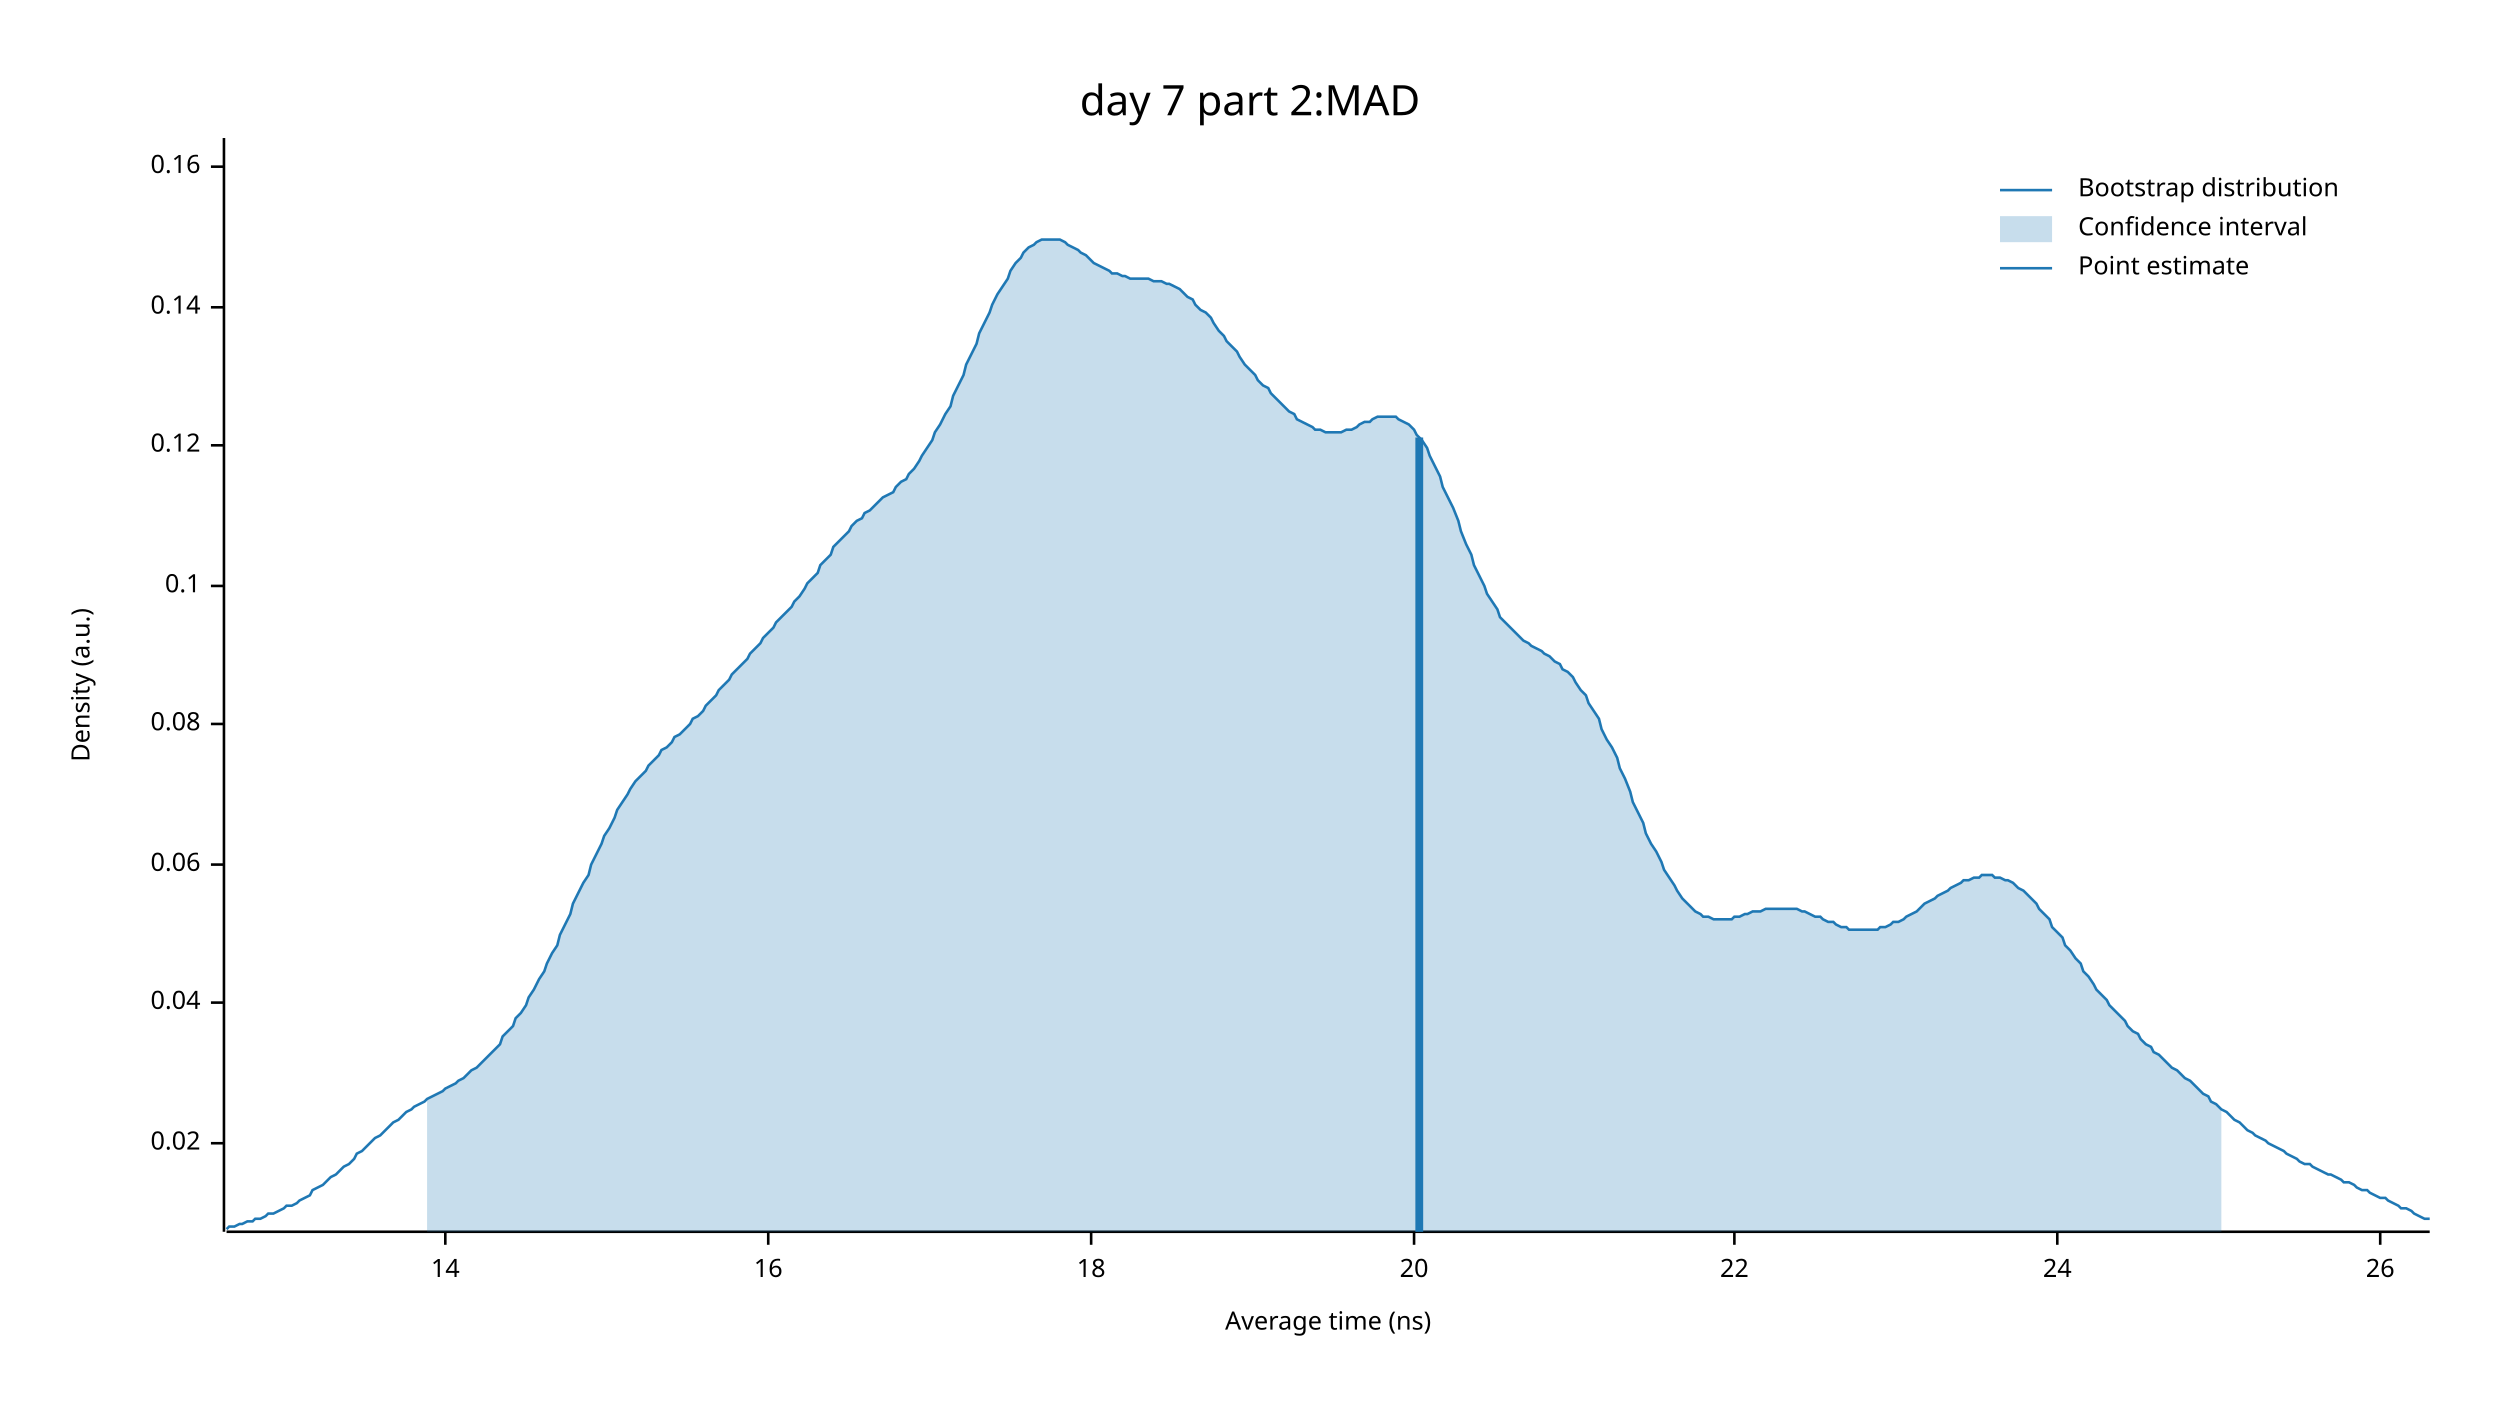
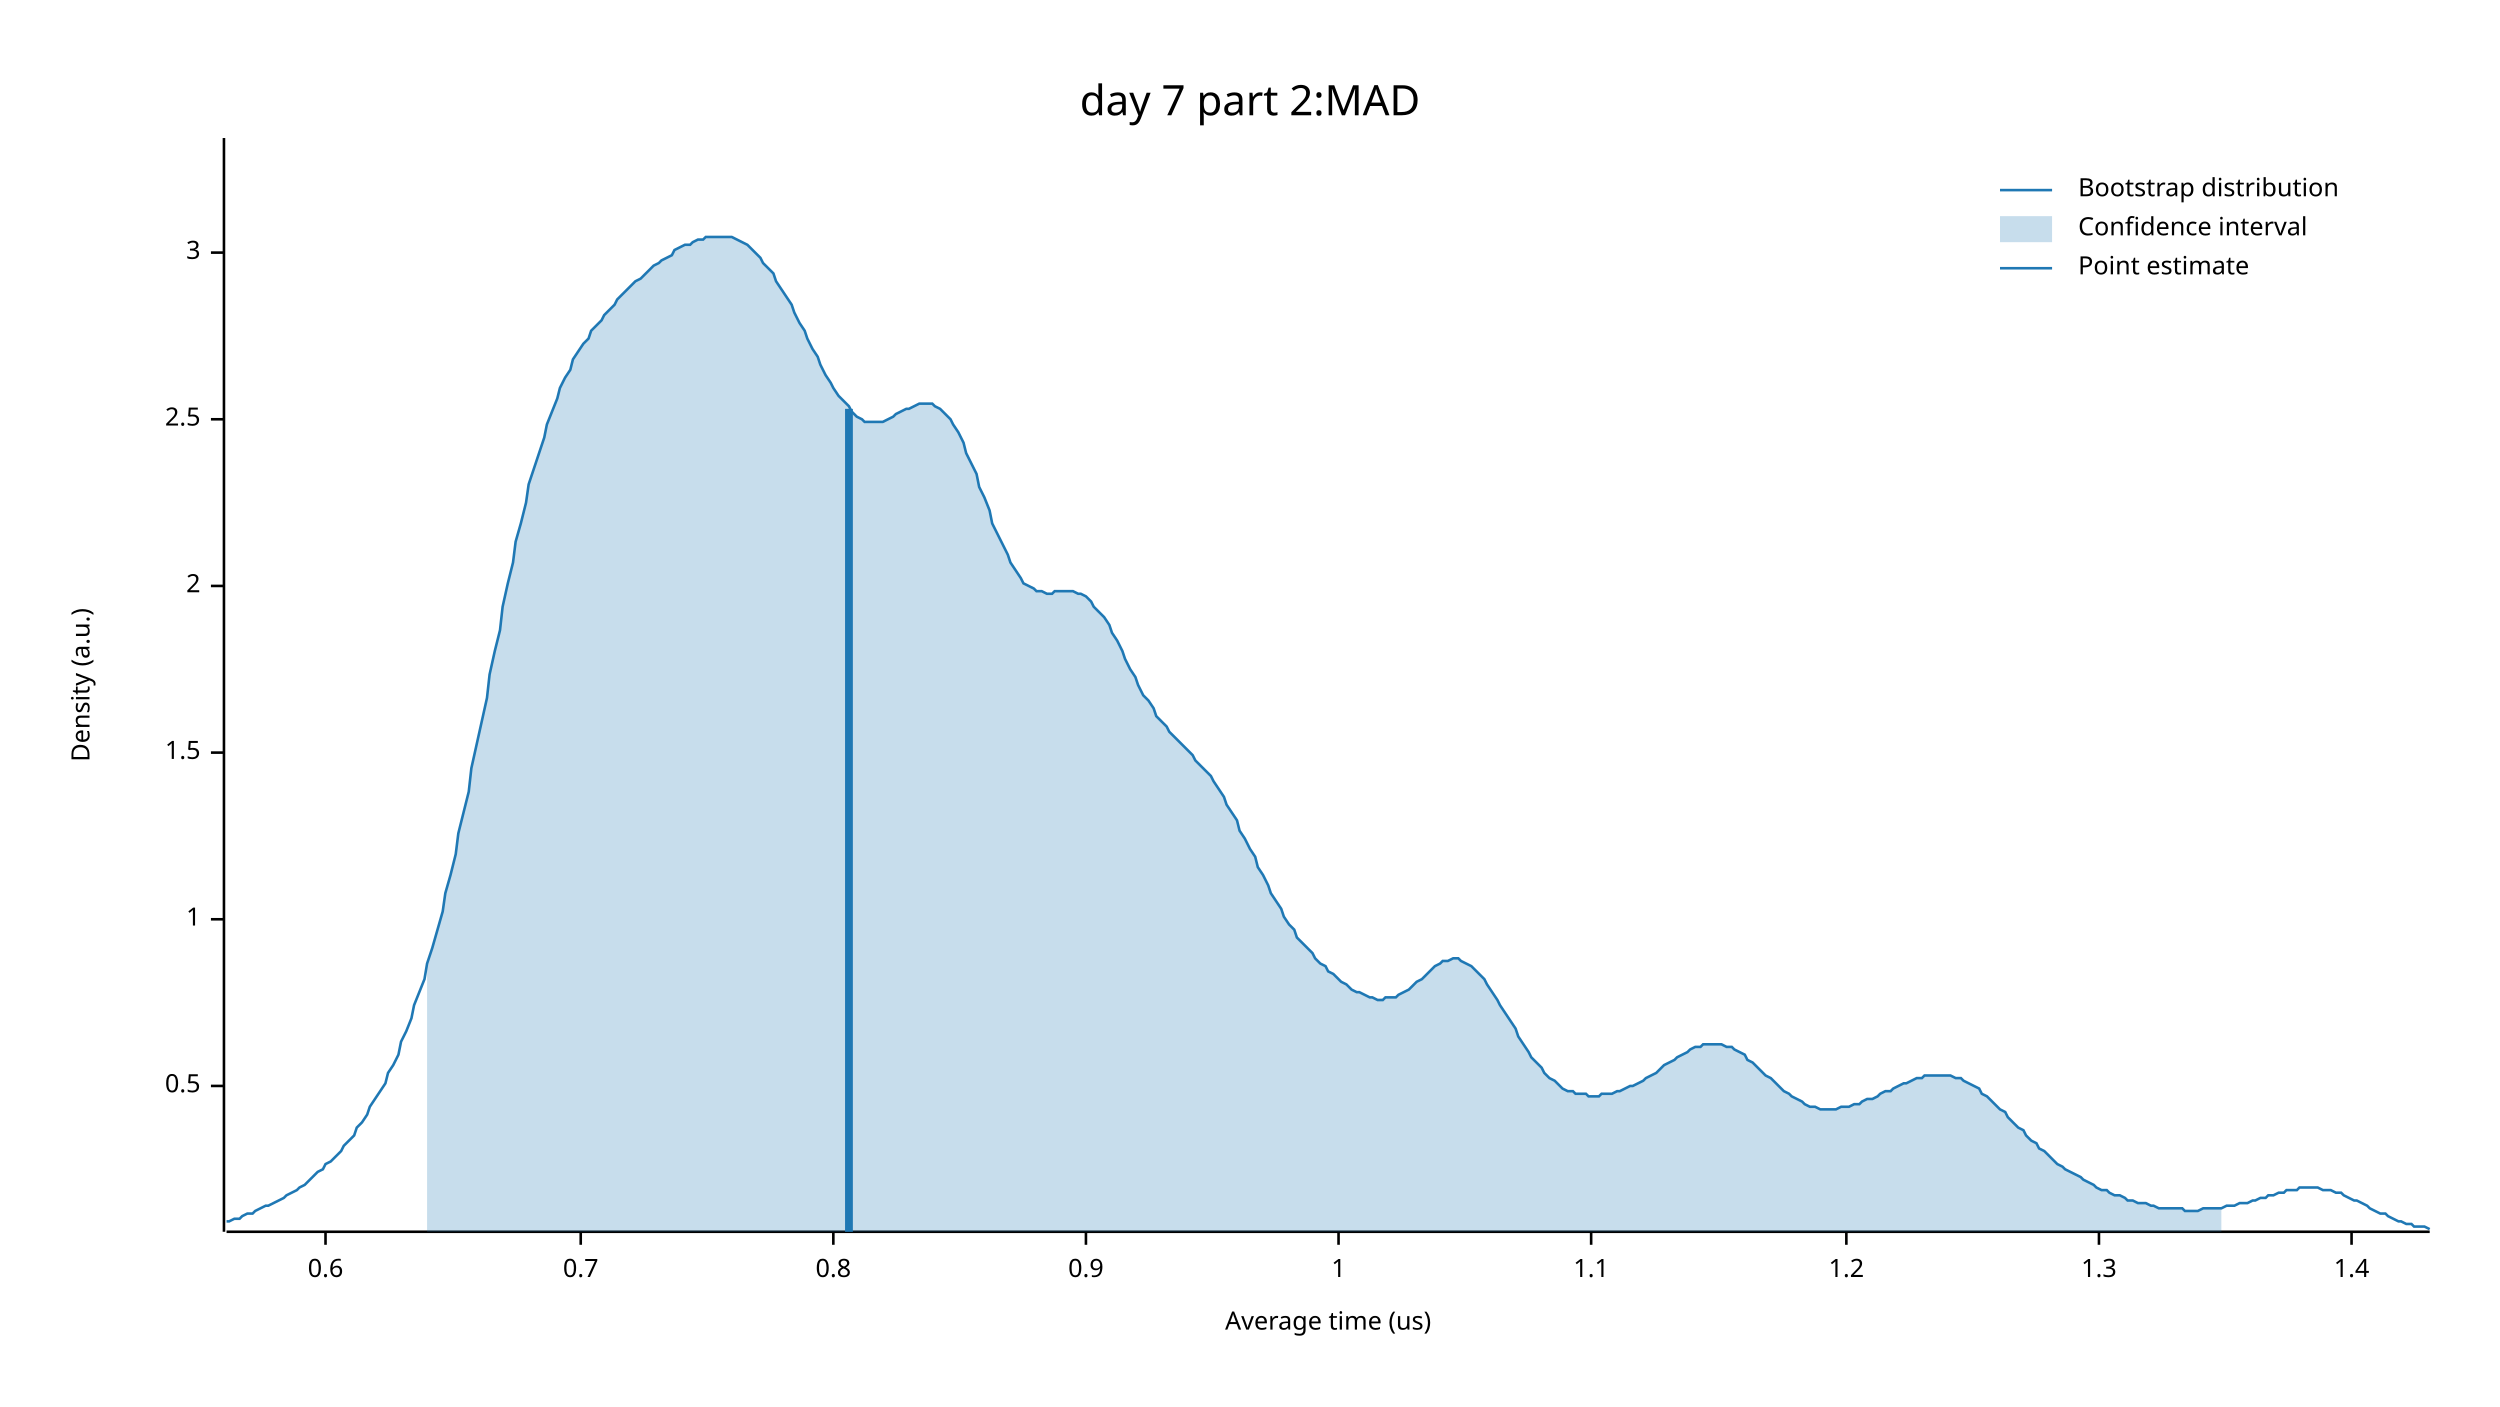
<svg xmlns="http://www.w3.org/2000/svg" width="960" height="540" viewBox="0 0 960 540">
  <text x="480" y="32" dy="0.76em" text-anchor="middle" font-family="sans-serif" font-size="16.129" opacity="1" fill="#000000">
day 7 part 2:MAD
</text>
  <text x="27" y="263" dy="0.76em" text-anchor="middle" font-family="sans-serif" font-size="9.677" opacity="1" fill="#000000" transform="rotate(270, 27, 263)">
Density (a.u.)
</text>
  <text x="510" y="513" dy="-0.5ex" text-anchor="middle" font-family="sans-serif" font-size="9.677" opacity="1" fill="#000000">
- Average time (ns)
+ Average time (us)
</text>
  <polyline fill="none" opacity="1" stroke="#000000" stroke-width="1" points="86,53 86,473 " />
-   <text x="77" y="439" dy="0.5ex" text-anchor="end" font-family="sans-serif" font-size="9.677" opacity="1" fill="#000000">
- 0.02
+   <text x="77" y="417" dy="0.5ex" text-anchor="end" font-family="sans-serif" font-size="9.677" opacity="1" fill="#000000">
+ 0.5
</text>
-   <polyline fill="none" opacity="1" stroke="#000000" stroke-width="1" points="81,439 86,439 " />
-   <text x="77" y="385" dy="0.5ex" text-anchor="end" font-family="sans-serif" font-size="9.677" opacity="1" fill="#000000">
- 0.04
+   <polyline fill="none" opacity="1" stroke="#000000" stroke-width="1" points="81,417 86,417 " />
+   <text x="77" y="353" dy="0.5ex" text-anchor="end" font-family="sans-serif" font-size="9.677" opacity="1" fill="#000000">
+ 1
</text>
-   <polyline fill="none" opacity="1" stroke="#000000" stroke-width="1" points="81,385 86,385 " />
-   <text x="77" y="332" dy="0.5ex" text-anchor="end" font-family="sans-serif" font-size="9.677" opacity="1" fill="#000000">
- 0.06
+   <polyline fill="none" opacity="1" stroke="#000000" stroke-width="1" points="81,353 86,353 " />
+   <text x="77" y="289" dy="0.5ex" text-anchor="end" font-family="sans-serif" font-size="9.677" opacity="1" fill="#000000">
+ 1.5
</text>
-   <polyline fill="none" opacity="1" stroke="#000000" stroke-width="1" points="81,332 86,332 " />
-   <text x="77" y="278" dy="0.5ex" text-anchor="end" font-family="sans-serif" font-size="9.677" opacity="1" fill="#000000">
- 0.08
- </text>
-   <polyline fill="none" opacity="1" stroke="#000000" stroke-width="1" points="81,278 86,278 " />
+   <polyline fill="none" opacity="1" stroke="#000000" stroke-width="1" points="81,289 86,289 " />
  <text x="77" y="225" dy="0.5ex" text-anchor="end" font-family="sans-serif" font-size="9.677" opacity="1" fill="#000000">
- 0.1
+ 2
</text>
  <polyline fill="none" opacity="1" stroke="#000000" stroke-width="1" points="81,225 86,225 " />
-   <text x="77" y="171" dy="0.5ex" text-anchor="end" font-family="sans-serif" font-size="9.677" opacity="1" fill="#000000">
- 0.12
+   <text x="77" y="161" dy="0.5ex" text-anchor="end" font-family="sans-serif" font-size="9.677" opacity="1" fill="#000000">
+ 2.5
</text>
-   <polyline fill="none" opacity="1" stroke="#000000" stroke-width="1" points="81,171 86,171 " />
-   <text x="77" y="118" dy="0.5ex" text-anchor="end" font-family="sans-serif" font-size="9.677" opacity="1" fill="#000000">
- 0.14
+   <polyline fill="none" opacity="1" stroke="#000000" stroke-width="1" points="81,161 86,161 " />
+   <text x="77" y="97" dy="0.5ex" text-anchor="end" font-family="sans-serif" font-size="9.677" opacity="1" fill="#000000">
+ 3
</text>
-   <polyline fill="none" opacity="1" stroke="#000000" stroke-width="1" points="81,118 86,118 " />
-   <text x="77" y="64" dy="0.5ex" text-anchor="end" font-family="sans-serif" font-size="9.677" opacity="1" fill="#000000">
- 0.16
+   <polyline fill="none" opacity="1" stroke="#000000" stroke-width="1" points="81,97 86,97 " />
+   <polyline fill="none" opacity="1" stroke="#000000" stroke-width="1" points="87,473 933,473 " />
+   <text x="125" y="483" dy="0.76em" text-anchor="middle" font-family="sans-serif" font-size="9.677" opacity="1" fill="#000000">
+ 0.6
</text>
-   <polyline fill="none" opacity="1" stroke="#000000" stroke-width="1" points="81,64 86,64 " />
-   <polyline fill="none" opacity="1" stroke="#000000" stroke-width="1" points="87,473 933,473 " />
-   <text x="171" y="483" dy="0.76em" text-anchor="middle" font-family="sans-serif" font-size="9.677" opacity="1" fill="#000000">
- 14
+   <polyline fill="none" opacity="1" stroke="#000000" stroke-width="1" points="125,473 125,478 " />
+   <text x="223" y="483" dy="0.76em" text-anchor="middle" font-family="sans-serif" font-size="9.677" opacity="1" fill="#000000">
+ 0.7
</text>
-   <polyline fill="none" opacity="1" stroke="#000000" stroke-width="1" points="171,473 171,478 " />
-   <text x="295" y="483" dy="0.76em" text-anchor="middle" font-family="sans-serif" font-size="9.677" opacity="1" fill="#000000">
- 16
+   <polyline fill="none" opacity="1" stroke="#000000" stroke-width="1" points="223,473 223,478 " />
+   <text x="320" y="483" dy="0.76em" text-anchor="middle" font-family="sans-serif" font-size="9.677" opacity="1" fill="#000000">
+ 0.8
</text>
-   <polyline fill="none" opacity="1" stroke="#000000" stroke-width="1" points="295,473 295,478 " />
-   <text x="419" y="483" dy="0.76em" text-anchor="middle" font-family="sans-serif" font-size="9.677" opacity="1" fill="#000000">
- 18
+   <polyline fill="none" opacity="1" stroke="#000000" stroke-width="1" points="320,473 320,478 " />
+   <text x="417" y="483" dy="0.76em" text-anchor="middle" font-family="sans-serif" font-size="9.677" opacity="1" fill="#000000">
+ 0.9
</text>
-   <polyline fill="none" opacity="1" stroke="#000000" stroke-width="1" points="419,473 419,478 " />
-   <text x="543" y="483" dy="0.76em" text-anchor="middle" font-family="sans-serif" font-size="9.677" opacity="1" fill="#000000">
- 20
+   <polyline fill="none" opacity="1" stroke="#000000" stroke-width="1" points="417,473 417,478 " />
+   <text x="514" y="483" dy="0.76em" text-anchor="middle" font-family="sans-serif" font-size="9.677" opacity="1" fill="#000000">
+ 1
</text>
-   <polyline fill="none" opacity="1" stroke="#000000" stroke-width="1" points="543,473 543,478 " />
-   <text x="666" y="483" dy="0.76em" text-anchor="middle" font-family="sans-serif" font-size="9.677" opacity="1" fill="#000000">
- 22
+   <polyline fill="none" opacity="1" stroke="#000000" stroke-width="1" points="514,473 514,478 " />
+   <text x="611" y="483" dy="0.76em" text-anchor="middle" font-family="sans-serif" font-size="9.677" opacity="1" fill="#000000">
+ 1.1
</text>
-   <polyline fill="none" opacity="1" stroke="#000000" stroke-width="1" points="666,473 666,478 " />
-   <text x="790" y="483" dy="0.76em" text-anchor="middle" font-family="sans-serif" font-size="9.677" opacity="1" fill="#000000">
- 24
+   <polyline fill="none" opacity="1" stroke="#000000" stroke-width="1" points="611,473 611,478 " />
+   <text x="709" y="483" dy="0.76em" text-anchor="middle" font-family="sans-serif" font-size="9.677" opacity="1" fill="#000000">
+ 1.2
</text>
-   <polyline fill="none" opacity="1" stroke="#000000" stroke-width="1" points="790,473 790,478 " />
-   <text x="914" y="483" dy="0.76em" text-anchor="middle" font-family="sans-serif" font-size="9.677" opacity="1" fill="#000000">
- 26
+   <polyline fill="none" opacity="1" stroke="#000000" stroke-width="1" points="709,473 709,478 " />
+   <text x="806" y="483" dy="0.76em" text-anchor="middle" font-family="sans-serif" font-size="9.677" opacity="1" fill="#000000">
+ 1.3
</text>
-   <polyline fill="none" opacity="1" stroke="#000000" stroke-width="1" points="914,473 914,478 " />
-   <polyline fill="none" opacity="1" stroke="#1F78B4" stroke-width="1" points="87,472 88,471 90,471 92,470 93,470 95,469 97,469 98,468 100,468 102,467 103,466 105,466 107,465 109,464 110,463 112,463 114,462 115,461 117,460 119,459 120,457 122,456 124,455 125,454 127,452 129,451 131,449 132,448 134,447 136,445 137,443 139,442 141,440 142,439 144,437 146,436 148,434 149,433 151,431 153,430 154,429 156,427 158,426 159,425 161,424 163,423 164,422 166,421 168,420 170,419 171,418 173,417 175,416 176,415 178,414 180,412 181,411 183,410 185,408 187,406 188,405 190,403 192,401 193,398 195,396 197,394 198,391 200,389 202,386 203,383 205,380 207,376 209,373 210,370 212,366 214,363 215,359 217,355 219,351 220,347 222,343 224,339 226,336 227,332 229,328 231,324 232,321 234,318 236,314 237,311 239,308 241,305 242,303 244,300 246,298 248,296 249,294 251,292 253,290 254,288 256,287 258,285 259,283 261,282 263,280 265,278 266,276 268,275 270,273 271,271 273,269 275,267 276,265 278,263 280,261 281,259 283,257 285,255 287,253 288,251 290,249 292,247 293,245 295,243 297,241 298,239 300,237 302,235 304,233 305,231 307,229 309,226 310,224 312,222 314,220 315,217 317,215 319,213 320,210 322,208 324,206 326,204 327,202 329,200 331,199 332,197 334,196 336,194 337,193 339,191 341,190 343,189 344,187 346,185 348,184 349,182 351,180 353,177 354,175 356,172 358,169 359,166 361,163 363,159 365,156 366,152 368,148 370,144 371,140 373,136 375,132 376,128 378,124 380,120 381,117 383,113 385,110 387,107 388,104 390,101 392,99 393,97 395,95 397,94 398,93 400,92 402,92 404,92 405,92 407,92 409,93 410,94 412,95 414,96 415,97 417,98 419,100 420,101 422,102 424,103 426,104 427,105 429,105 431,106 432,106 434,107 436,107 437,107 439,107 441,107 443,108 444,108 446,108 448,109 449,109 451,110 453,111 454,112 456,114 458,115 459,117 461,119 463,120 465,122 466,124 468,127 470,129 471,131 473,133 475,135 476,137 478,140 480,142 482,144 483,146 485,148 487,149 488,151 490,153 492,155 493,156 495,158 497,159 498,161 500,162 502,163 504,164 505,165 507,165 509,166 510,166 512,166 514,166 515,166 517,165 519,165 521,164 522,163 524,162 526,162 527,161 529,160 531,160 532,160 534,160 536,160 537,161 539,162 541,163 543,165 544,167 546,169 548,172 549,175 551,179 553,183 554,187 556,191 558,195 560,200 561,204 563,209 565,213 566,217 568,221 570,225 571,228 573,231 575,234 576,237 578,239 580,241 582,243 583,244 585,246 587,247 588,248 590,249 592,250 593,251 595,252 597,254 599,255 600,257 602,258 604,260 605,262 607,265 609,267 610,270 612,273 614,276 615,280 617,284 619,287 621,291 622,295 624,299 626,304 627,308 629,312 631,316 632,320 634,324 636,327 638,331 639,334 641,337 643,340 644,342 646,345 648,347 649,348 651,350 653,351 654,352 656,352 658,353 660,353 661,353 663,353 665,353 666,352 668,352 670,351 671,351 673,350 675,350 676,350 678,349 680,349 682,349 683,349 685,349 687,349 688,349 690,349 692,350 693,350 695,351 697,352 699,352 700,353 702,354 704,354 705,355 707,356 709,356 710,357 712,357 714,357 715,357 717,357 719,357 721,357 722,356 724,356 726,355 727,354 729,354 731,353 732,352 734,351 736,350 738,348 739,347 741,346 743,345 744,344 746,343 748,342 749,341 751,340 753,339 754,338 756,338 758,337 760,337 761,336 763,336 765,336 766,337 768,337 770,338 771,338 773,339 775,341 777,342 778,343 780,345 782,347 783,349 785,351 787,353 788,356 790,358 792,360 793,363 795,365 797,368 799,370 800,373 802,375 804,378 805,380 807,382 809,384 810,386 812,388 814,390 816,392 817,394 819,396 821,397 822,399 824,401 826,402 827,404 829,405 831,407 832,408 834,410 836,411 838,413 839,414 841,415 843,417 844,418 846,420 848,421 849,423 851,424 853,426 855,427 856,428 858,430 860,431 861,432 863,434 865,435 866,436 868,437 870,438 871,439 873,440 875,441 877,442 878,443 880,444 882,445 883,446 885,447 887,447 888,448 890,449 892,450 894,451 895,451 897,452 899,453 900,454 902,454 904,455 905,456 907,457 909,457 910,458 912,459 914,460 916,460 917,461 919,462 921,463 922,464 924,464 926,465 927,466 929,467 931,468 933,468 " />
-   <polygon opacity="0.25" fill="#1F78B4" points="164,422 166,421 168,420 170,419 171,418 173,417 175,416 176,415 178,414 180,412 181,411 183,410 185,408 187,406 188,405 190,403 192,401 193,398 195,396 197,394 198,391 200,389 202,386 203,383 205,380 207,376 209,373 210,370 212,366 214,363 215,359 217,355 219,351 220,347 222,343 224,339 226,336 227,332 229,328 231,324 232,321 234,318 236,314 237,311 239,308 241,305 242,303 244,300 246,298 248,296 249,294 251,292 253,290 254,288 256,287 258,285 259,283 261,282 263,280 265,278 266,276 268,275 270,273 271,271 273,269 275,267 276,265 278,263 280,261 281,259 283,257 285,255 287,253 288,251 290,249 292,247 293,245 295,243 297,241 298,239 300,237 302,235 304,233 305,231 307,229 309,226 310,224 312,222 314,220 315,217 317,215 319,213 320,210 322,208 324,206 326,204 327,202 329,200 331,199 332,197 334,196 336,194 337,193 339,191 341,190 343,189 344,187 346,185 348,184 349,182 351,180 353,177 354,175 356,172 358,169 359,166 361,163 363,159 365,156 366,152 368,148 370,144 371,140 373,136 375,132 376,128 378,124 380,120 381,117 383,113 385,110 387,107 388,104 390,101 392,99 393,97 395,95 397,94 398,93 400,92 402,92 404,92 405,92 407,92 409,93 410,94 412,95 414,96 415,97 417,98 419,100 420,101 422,102 424,103 426,104 427,105 429,105 431,106 432,106 434,107 436,107 437,107 439,107 441,107 443,108 444,108 446,108 448,109 449,109 451,110 453,111 454,112 456,114 458,115 459,117 461,119 463,120 465,122 466,124 468,127 470,129 471,131 473,133 475,135 476,137 478,140 480,142 482,144 483,146 485,148 487,149 488,151 490,153 492,155 493,156 495,158 497,159 498,161 500,162 502,163 504,164 505,165 507,165 509,166 510,166 512,166 514,166 515,166 517,165 519,165 521,164 522,163 524,162 526,162 527,161 529,160 531,160 532,160 534,160 536,160 537,161 539,162 541,163 543,165 544,167 546,169 548,172 549,175 551,179 553,183 554,187 556,191 558,195 560,200 561,204 563,209 565,213 566,217 568,221 570,225 571,228 573,231 575,234 576,237 578,239 580,241 582,243 583,244 585,246 587,247 588,248 590,249 592,250 593,251 595,252 597,254 599,255 600,257 602,258 604,260 605,262 607,265 609,267 610,270 612,273 614,276 615,280 617,284 619,287 621,291 622,295 624,299 626,304 627,308 629,312 631,316 632,320 634,324 636,327 638,331 639,334 641,337 643,340 644,342 646,345 648,347 649,348 651,350 653,351 654,352 656,352 658,353 660,353 661,353 663,353 665,353 666,352 668,352 670,351 671,351 673,350 675,350 676,350 678,349 680,349 682,349 683,349 685,349 687,349 688,349 690,349 692,350 693,350 695,351 697,352 699,352 700,353 702,354 704,354 705,355 707,356 709,356 710,357 712,357 714,357 715,357 717,357 719,357 721,357 722,356 724,356 726,355 727,354 729,354 731,353 732,352 734,351 736,350 738,348 739,347 741,346 743,345 744,344 746,343 748,342 749,341 751,340 753,339 754,338 756,338 758,337 760,337 761,336 763,336 765,336 766,337 768,337 770,338 771,338 773,339 775,341 777,342 778,343 780,345 782,347 783,349 785,351 787,353 788,356 790,358 792,360 793,363 795,365 797,368 799,370 800,373 802,375 804,378 805,380 807,382 809,384 810,386 812,388 814,390 816,392 817,394 819,396 821,397 822,399 824,401 826,402 827,404 829,405 831,407 832,408 834,410 836,411 838,413 839,414 841,415 843,417 844,418 846,420 848,421 849,423 851,424 853,426 853,473 164,473 " />
-   <polyline fill="none" opacity="1" stroke="#1F78B4" stroke-width="3" points="545,473 545,168 " />
+   <polyline fill="none" opacity="1" stroke="#000000" stroke-width="1" points="806,473 806,478 " />
+   <text x="903" y="483" dy="0.76em" text-anchor="middle" font-family="sans-serif" font-size="9.677" opacity="1" fill="#000000">
+ 1.4
+ </text>
+   <polyline fill="none" opacity="1" stroke="#000000" stroke-width="1" points="903,473 903,478 " />
+   <polyline fill="none" opacity="1" stroke="#1F78B4" stroke-width="1" points="87,469 88,469 90,468 92,468 93,467 95,466 97,466 98,465 100,464 102,463 103,463 105,462 107,461 109,460 110,459 112,458 114,457 115,456 117,455 119,453 120,452 122,450 124,449 125,447 127,446 129,444 131,442 132,440 134,438 136,436 137,433 139,431 141,428 142,425 144,422 146,419 148,416 149,412 151,409 153,405 154,400 156,396 158,391 159,386 161,381 163,376 164,370 166,364 168,357 170,350 171,343 173,336 175,328 176,320 178,312 180,304 181,295 183,286 185,277 187,268 188,259 190,250 192,242 193,233 195,224 197,216 198,208 200,201 202,193 203,186 205,180 207,174 209,168 210,163 212,158 214,153 215,149 217,145 219,142 220,138 222,135 224,132 226,130 227,127 229,125 231,123 232,121 234,119 236,117 237,115 239,113 241,111 242,110 244,108 246,107 248,105 249,104 251,102 253,101 254,100 256,99 258,98 259,96 261,95 263,94 265,94 266,93 268,92 270,92 271,91 273,91 275,91 276,91 278,91 280,91 281,91 283,92 285,93 287,94 288,95 290,97 292,99 293,101 295,103 297,105 298,108 300,111 302,114 304,117 305,120 307,124 309,127 310,130 312,134 314,137 315,140 317,144 319,147 320,149 322,152 324,154 326,156 327,158 329,160 331,161 332,162 334,162 336,162 337,162 339,162 341,161 343,160 344,159 346,158 348,157 349,157 351,156 353,155 354,155 356,155 358,155 359,156 361,157 363,159 365,161 366,163 368,166 370,170 371,174 373,178 375,182 376,187 378,191 380,196 381,201 383,205 385,209 387,213 388,216 390,219 392,222 393,224 395,225 397,226 398,227 400,227 402,228 404,228 405,227 407,227 409,227 410,227 412,227 414,228 415,228 417,229 419,231 420,233 422,235 424,237 426,240 427,243 429,246 431,250 432,253 434,257 436,260 437,263 439,267 441,269 443,272 444,275 446,277 448,279 449,281 451,283 453,285 454,286 456,288 458,290 459,292 461,294 463,296 465,298 466,300 468,303 470,306 471,309 473,312 475,315 476,319 478,322 480,326 482,329 483,333 485,336 487,340 488,343 490,346 492,349 493,352 495,355 497,357 498,360 500,362 502,364 504,366 505,368 507,370 509,371 510,373 512,374 514,376 515,377 517,378 519,380 521,381 522,381 524,382 526,383 527,383 529,384 531,384 532,383 534,383 536,383 537,382 539,381 541,380 543,378 544,377 546,376 548,374 549,373 551,371 553,370 554,369 556,369 558,368 560,368 561,369 563,370 565,371 566,372 568,374 570,376 571,378 573,381 575,384 576,386 578,389 580,392 582,395 583,398 585,401 587,404 588,406 590,408 592,410 593,412 595,414 597,415 599,417 600,418 602,419 604,419 605,420 607,420 609,420 610,421 612,421 614,421 615,420 617,420 619,420 621,419 622,419 624,418 626,417 627,417 629,416 631,415 632,414 634,413 636,412 638,410 639,409 641,408 643,407 644,406 646,405 648,404 649,403 651,402 653,402 654,401 656,401 658,401 660,401 661,401 663,402 665,402 666,403 668,404 670,405 671,407 673,408 675,410 676,411 678,413 680,414 682,416 683,417 685,419 687,420 688,421 690,422 692,423 693,424 695,425 697,425 699,426 700,426 702,426 704,426 705,426 707,425 709,425 710,425 712,424 714,424 715,423 717,422 719,422 721,421 722,420 724,419 726,419 727,418 729,417 731,416 732,416 734,415 736,414 738,414 739,413 741,413 743,413 744,413 746,413 748,413 749,413 751,414 753,414 754,415 756,416 758,417 760,418 761,420 763,421 765,423 766,424 768,426 770,427 771,429 773,431 775,433 777,434 778,436 780,438 782,439 783,441 785,442 787,444 788,445 790,447 792,448 793,449 795,450 797,451 799,452 800,453 802,454 804,455 805,456 807,457 809,457 810,458 812,459 814,459 816,460 817,461 819,461 821,462 822,462 824,462 826,463 827,463 829,464 831,464 832,464 834,464 836,464 838,464 839,465 841,465 843,465 844,465 846,464 848,464 849,464 851,464 853,464 855,463 856,463 858,463 860,462 861,462 863,462 865,461 866,461 868,460 870,460 871,459 873,459 875,458 877,458 878,457 880,457 882,457 883,456 885,456 887,456 888,456 890,456 892,457 894,457 895,457 897,458 899,458 900,459 902,460 904,461 905,461 907,462 909,463 910,464 912,465 914,466 916,466 917,467 919,468 921,469 922,469 924,470 926,470 927,471 929,471 931,471 933,472 " />
+   <polygon opacity="0.25" fill="#1F78B4" points="164,370 166,364 168,357 170,350 171,343 173,336 175,328 176,320 178,312 180,304 181,295 183,286 185,277 187,268 188,259 190,250 192,242 193,233 195,224 197,216 198,208 200,201 202,193 203,186 205,180 207,174 209,168 210,163 212,158 214,153 215,149 217,145 219,142 220,138 222,135 224,132 226,130 227,127 229,125 231,123 232,121 234,119 236,117 237,115 239,113 241,111 242,110 244,108 246,107 248,105 249,104 251,102 253,101 254,100 256,99 258,98 259,96 261,95 263,94 265,94 266,93 268,92 270,92 271,91 273,91 275,91 276,91 278,91 280,91 281,91 283,92 285,93 287,94 288,95 290,97 292,99 293,101 295,103 297,105 298,108 300,111 302,114 304,117 305,120 307,124 309,127 310,130 312,134 314,137 315,140 317,144 319,147 320,149 322,152 324,154 326,156 327,158 329,160 331,161 332,162 334,162 336,162 337,162 339,162 341,161 343,160 344,159 346,158 348,157 349,157 351,156 353,155 354,155 356,155 358,155 359,156 361,157 363,159 365,161 366,163 368,166 370,170 371,174 373,178 375,182 376,187 378,191 380,196 381,201 383,205 385,209 387,213 388,216 390,219 392,222 393,224 395,225 397,226 398,227 400,227 402,228 404,228 405,227 407,227 409,227 410,227 412,227 414,228 415,228 417,229 419,231 420,233 422,235 424,237 426,240 427,243 429,246 431,250 432,253 434,257 436,260 437,263 439,267 441,269 443,272 444,275 446,277 448,279 449,281 451,283 453,285 454,286 456,288 458,290 459,292 461,294 463,296 465,298 466,300 468,303 470,306 471,309 473,312 475,315 476,319 478,322 480,326 482,329 483,333 485,336 487,340 488,343 490,346 492,349 493,352 495,355 497,357 498,360 500,362 502,364 504,366 505,368 507,370 509,371 510,373 512,374 514,376 515,377 517,378 519,380 521,381 522,381 524,382 526,383 527,383 529,384 531,384 532,383 534,383 536,383 537,382 539,381 541,380 543,378 544,377 546,376 548,374 549,373 551,371 553,370 554,369 556,369 558,368 560,368 561,369 563,370 565,371 566,372 568,374 570,376 571,378 573,381 575,384 576,386 578,389 580,392 582,395 583,398 585,401 587,404 588,406 590,408 592,410 593,412 595,414 597,415 599,417 600,418 602,419 604,419 605,420 607,420 609,420 610,421 612,421 614,421 615,420 617,420 619,420 621,419 622,419 624,418 626,417 627,417 629,416 631,415 632,414 634,413 636,412 638,410 639,409 641,408 643,407 644,406 646,405 648,404 649,403 651,402 653,402 654,401 656,401 658,401 660,401 661,401 663,402 665,402 666,403 668,404 670,405 671,407 673,408 675,410 676,411 678,413 680,414 682,416 683,417 685,419 687,420 688,421 690,422 692,423 693,424 695,425 697,425 699,426 700,426 702,426 704,426 705,426 707,425 709,425 710,425 712,424 714,424 715,423 717,422 719,422 721,421 722,420 724,419 726,419 727,418 729,417 731,416 732,416 734,415 736,414 738,414 739,413 741,413 743,413 744,413 746,413 748,413 749,413 751,414 753,414 754,415 756,416 758,417 760,418 761,420 763,421 765,423 766,424 768,426 770,427 771,429 773,431 775,433 777,434 778,436 780,438 782,439 783,441 785,442 787,444 788,445 790,447 792,448 793,449 795,450 797,451 799,452 800,453 802,454 804,455 805,456 807,457 809,457 810,458 812,459 814,459 816,460 817,461 819,461 821,462 822,462 824,462 826,463 827,463 829,464 831,464 832,464 834,464 836,464 838,464 839,465 841,465 843,465 844,465 846,464 848,464 849,464 851,464 853,464 853,473 164,473 " />
+   <polyline fill="none" opacity="1" stroke="#1F78B4" stroke-width="3" points="326,473 326,157 " />
  <text x="798" y="68" dy="0.76em" text-anchor="start" font-family="sans-serif" font-size="9.677" opacity="1" fill="#000000">
Bootstrap distribution
</text>
  <text x="798" y="83" dy="0.76em" text-anchor="start" font-family="sans-serif" font-size="9.677" opacity="1" fill="#000000">
Confidence interval
</text>
  <text x="798" y="98" dy="0.76em" text-anchor="start" font-family="sans-serif" font-size="9.677" opacity="1" fill="#000000">
Point estimate
</text>
  <polyline fill="none" opacity="1" stroke="#1F78B4" stroke-width="1" points="768,73 788,73 " />
  <rect x="768" y="83" width="20" height="10" opacity="0.25" fill="#1F78B4" stroke="none" />
  <polyline fill="none" opacity="1" stroke="#1F78B4" stroke-width="1" points="768,103 788,103 " />
</svg>
